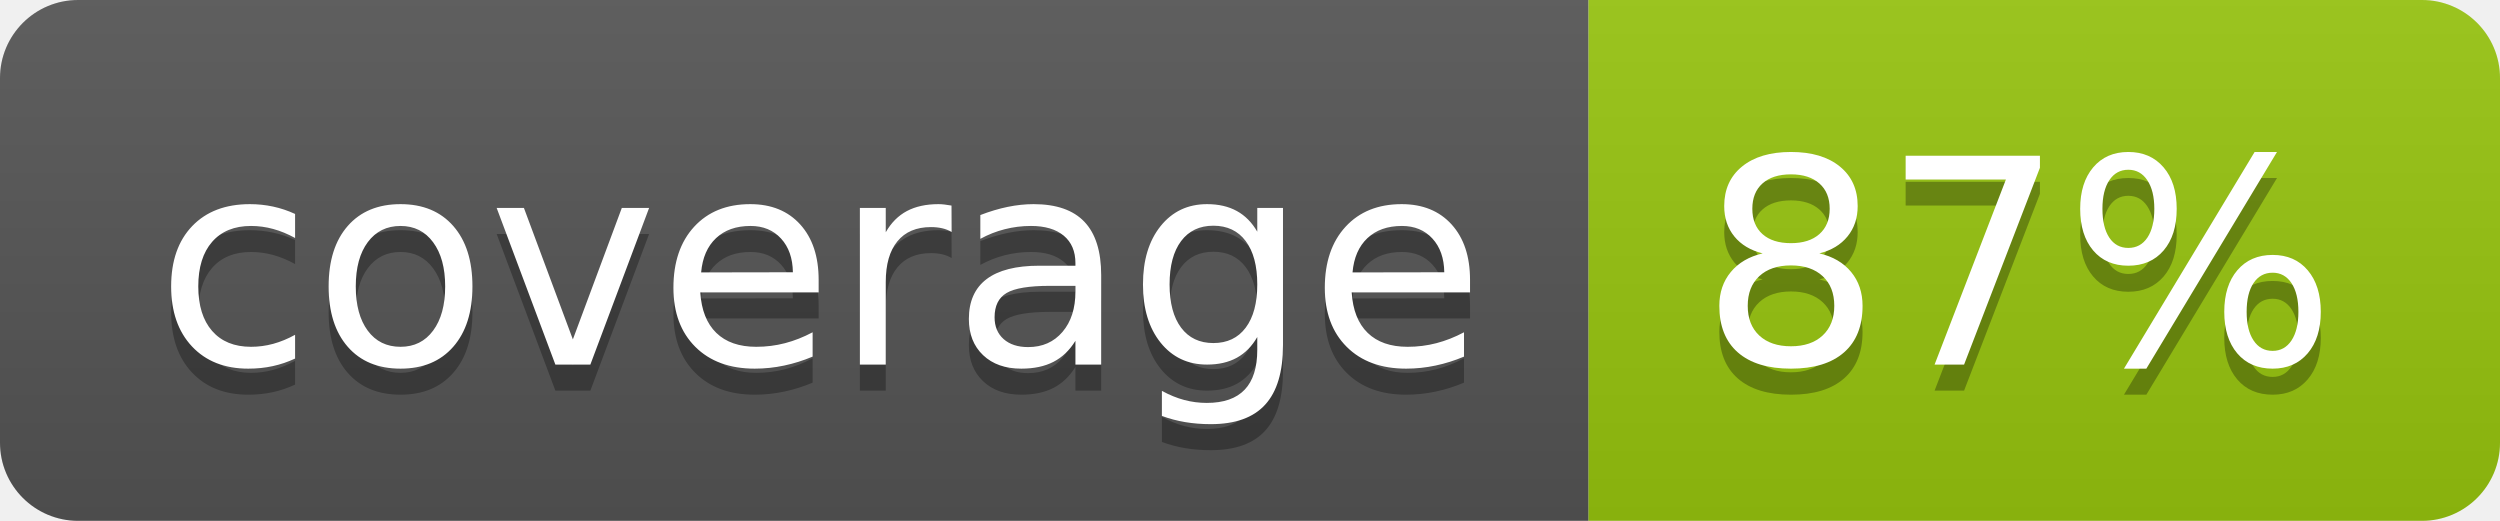
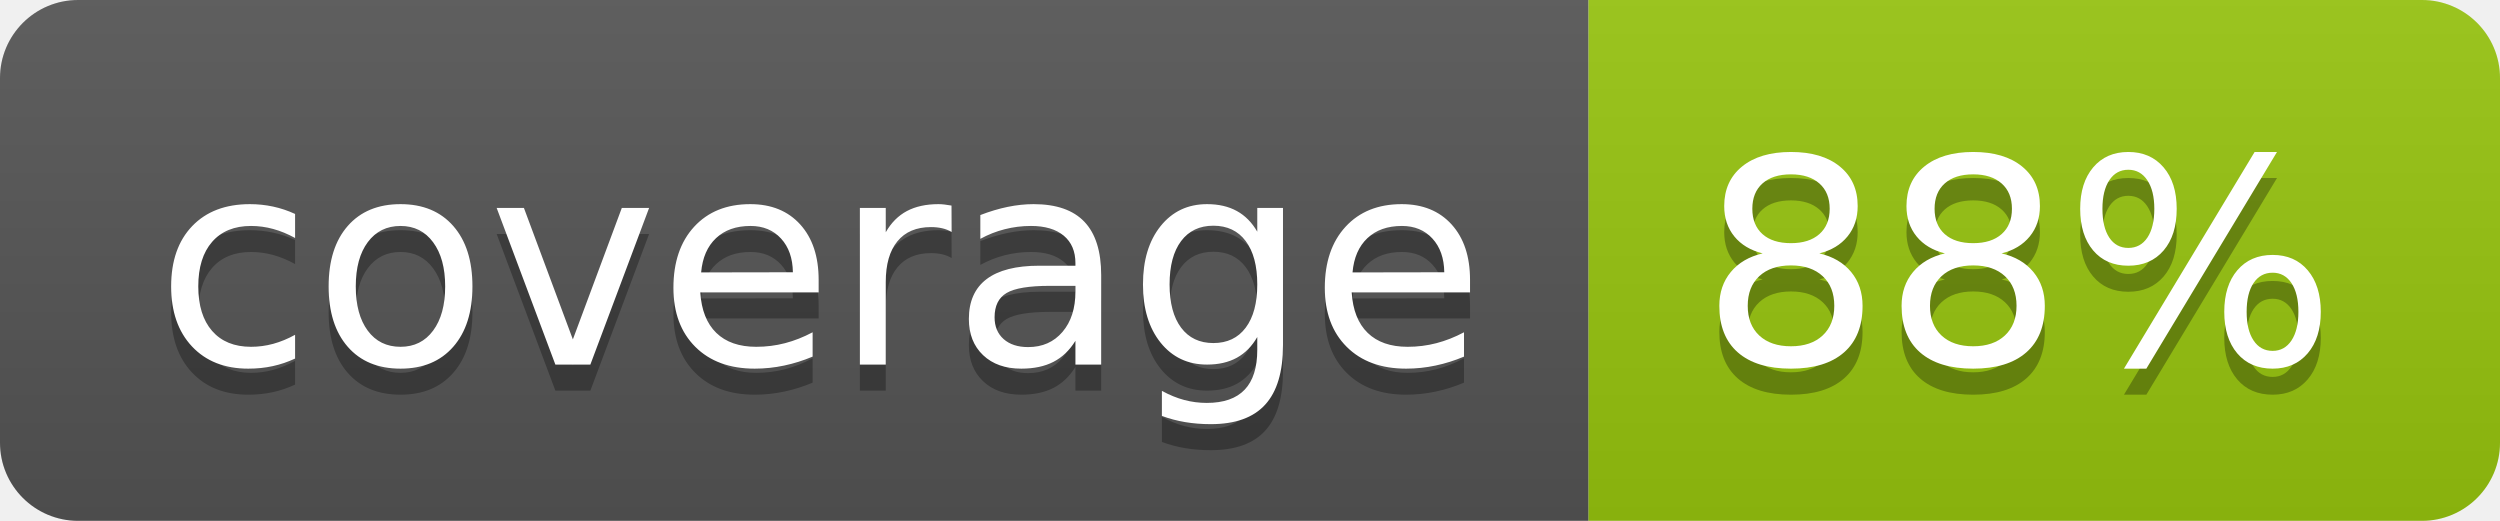
<svg xmlns="http://www.w3.org/2000/svg" width="96" height="20">
  <linearGradient id="b" x2="0" y2="100%">
    <stop offset="0" stop-color="#bbb" stop-opacity=".1" />
    <stop offset="1" stop-opacity=".1" />
  </linearGradient>
  <clipPath id="a">
    <rect width="96" height="20" rx="3" fill="#fff" />
  </clipPath>
  <g clip-path="url(#a)">
    <path fill="#555" d="M0 0h61v20H0z" />
    <path fill="#97C50F" d="M61 0h35v20H61z" />
    <path fill="url(#b)" d="M0 0h96v20H0z" />
  </g>
  <g fill="#fff" text-anchor="middle" font-family="DejaVu Sans,Verdana,Geneva,sans-serif" font-size="110">
    <text x="315" y="150" fill="#010101" fill-opacity=".3" transform="scale(.1)" textLength="510">coverage</text>
    <text x="315" y="140" transform="scale(.1)" textLength="510">coverage</text>
-     <text x="775" y="150" fill="#010101" fill-opacity=".3" transform="scale(.1)" textLength="250">87%</text>
-     <text x="775" y="140" transform="scale(.1)" textLength="250">87%</text>
+     <text x="775" y="150" fill="#010101" fill-opacity=".3" transform="scale(.1)" textLength="250">88%</text>
+     <text x="775" y="140" transform="scale(.1)" textLength="250">88%</text>
  </g>
</svg>
